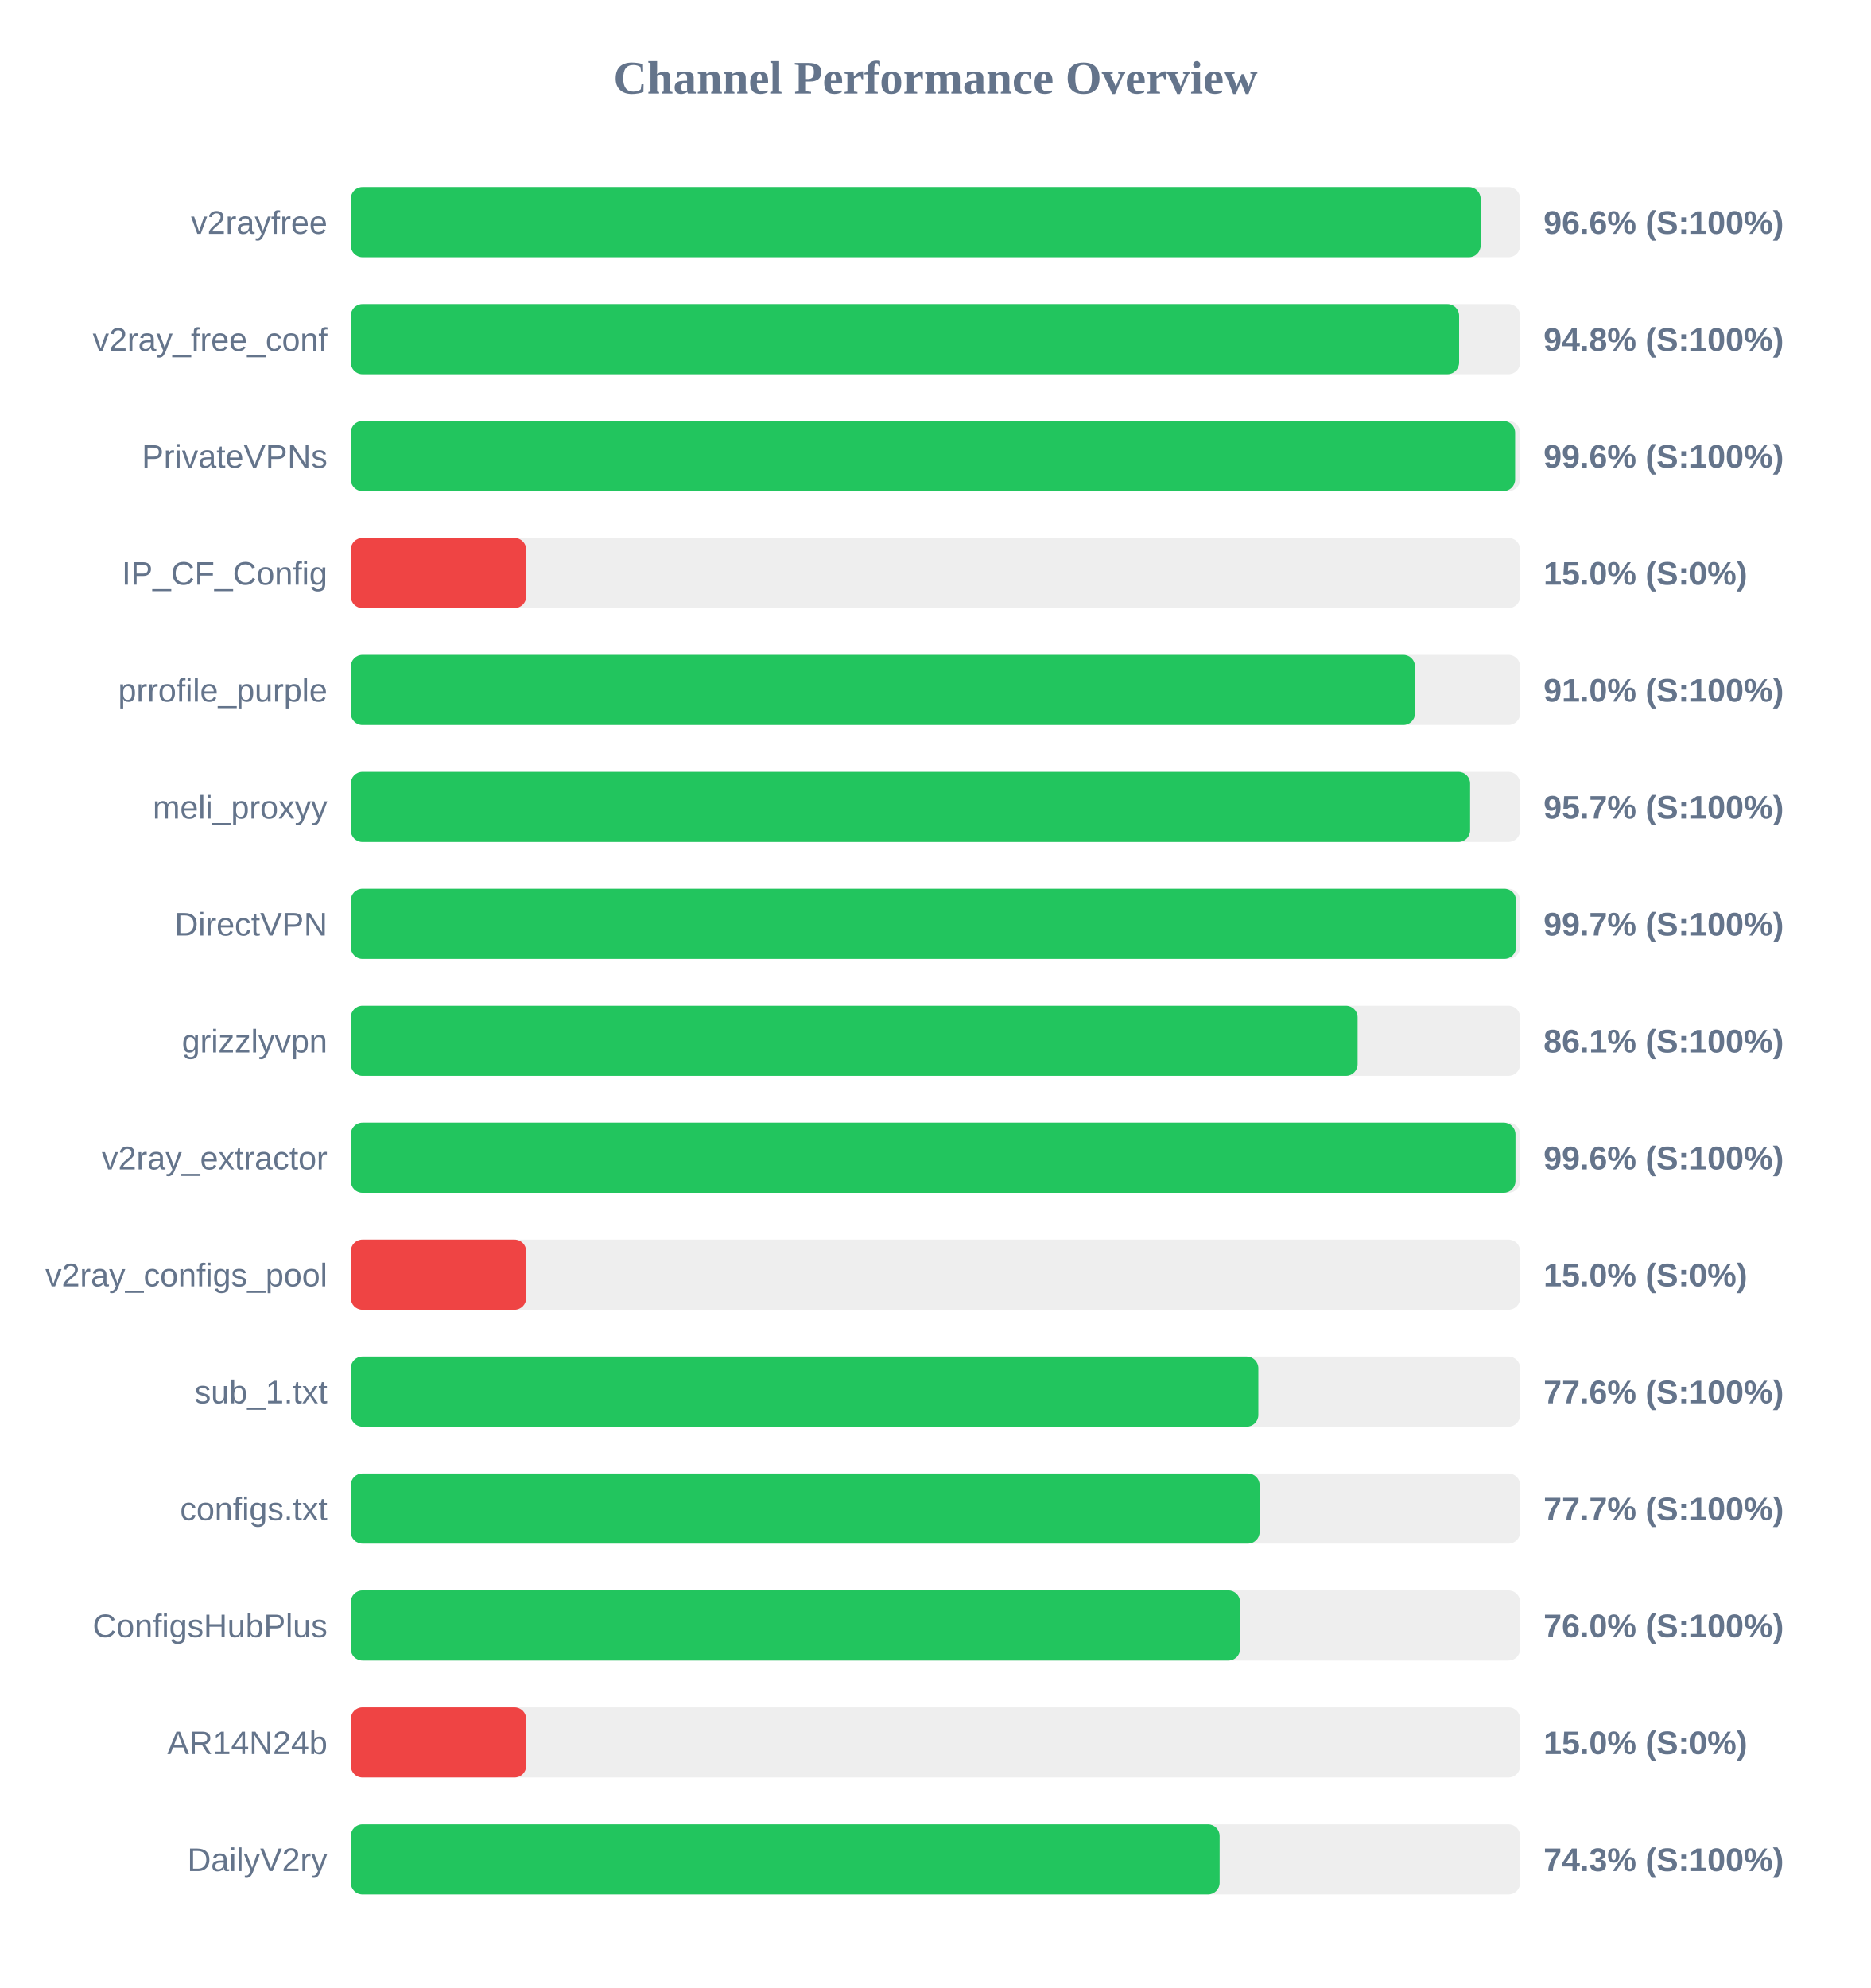
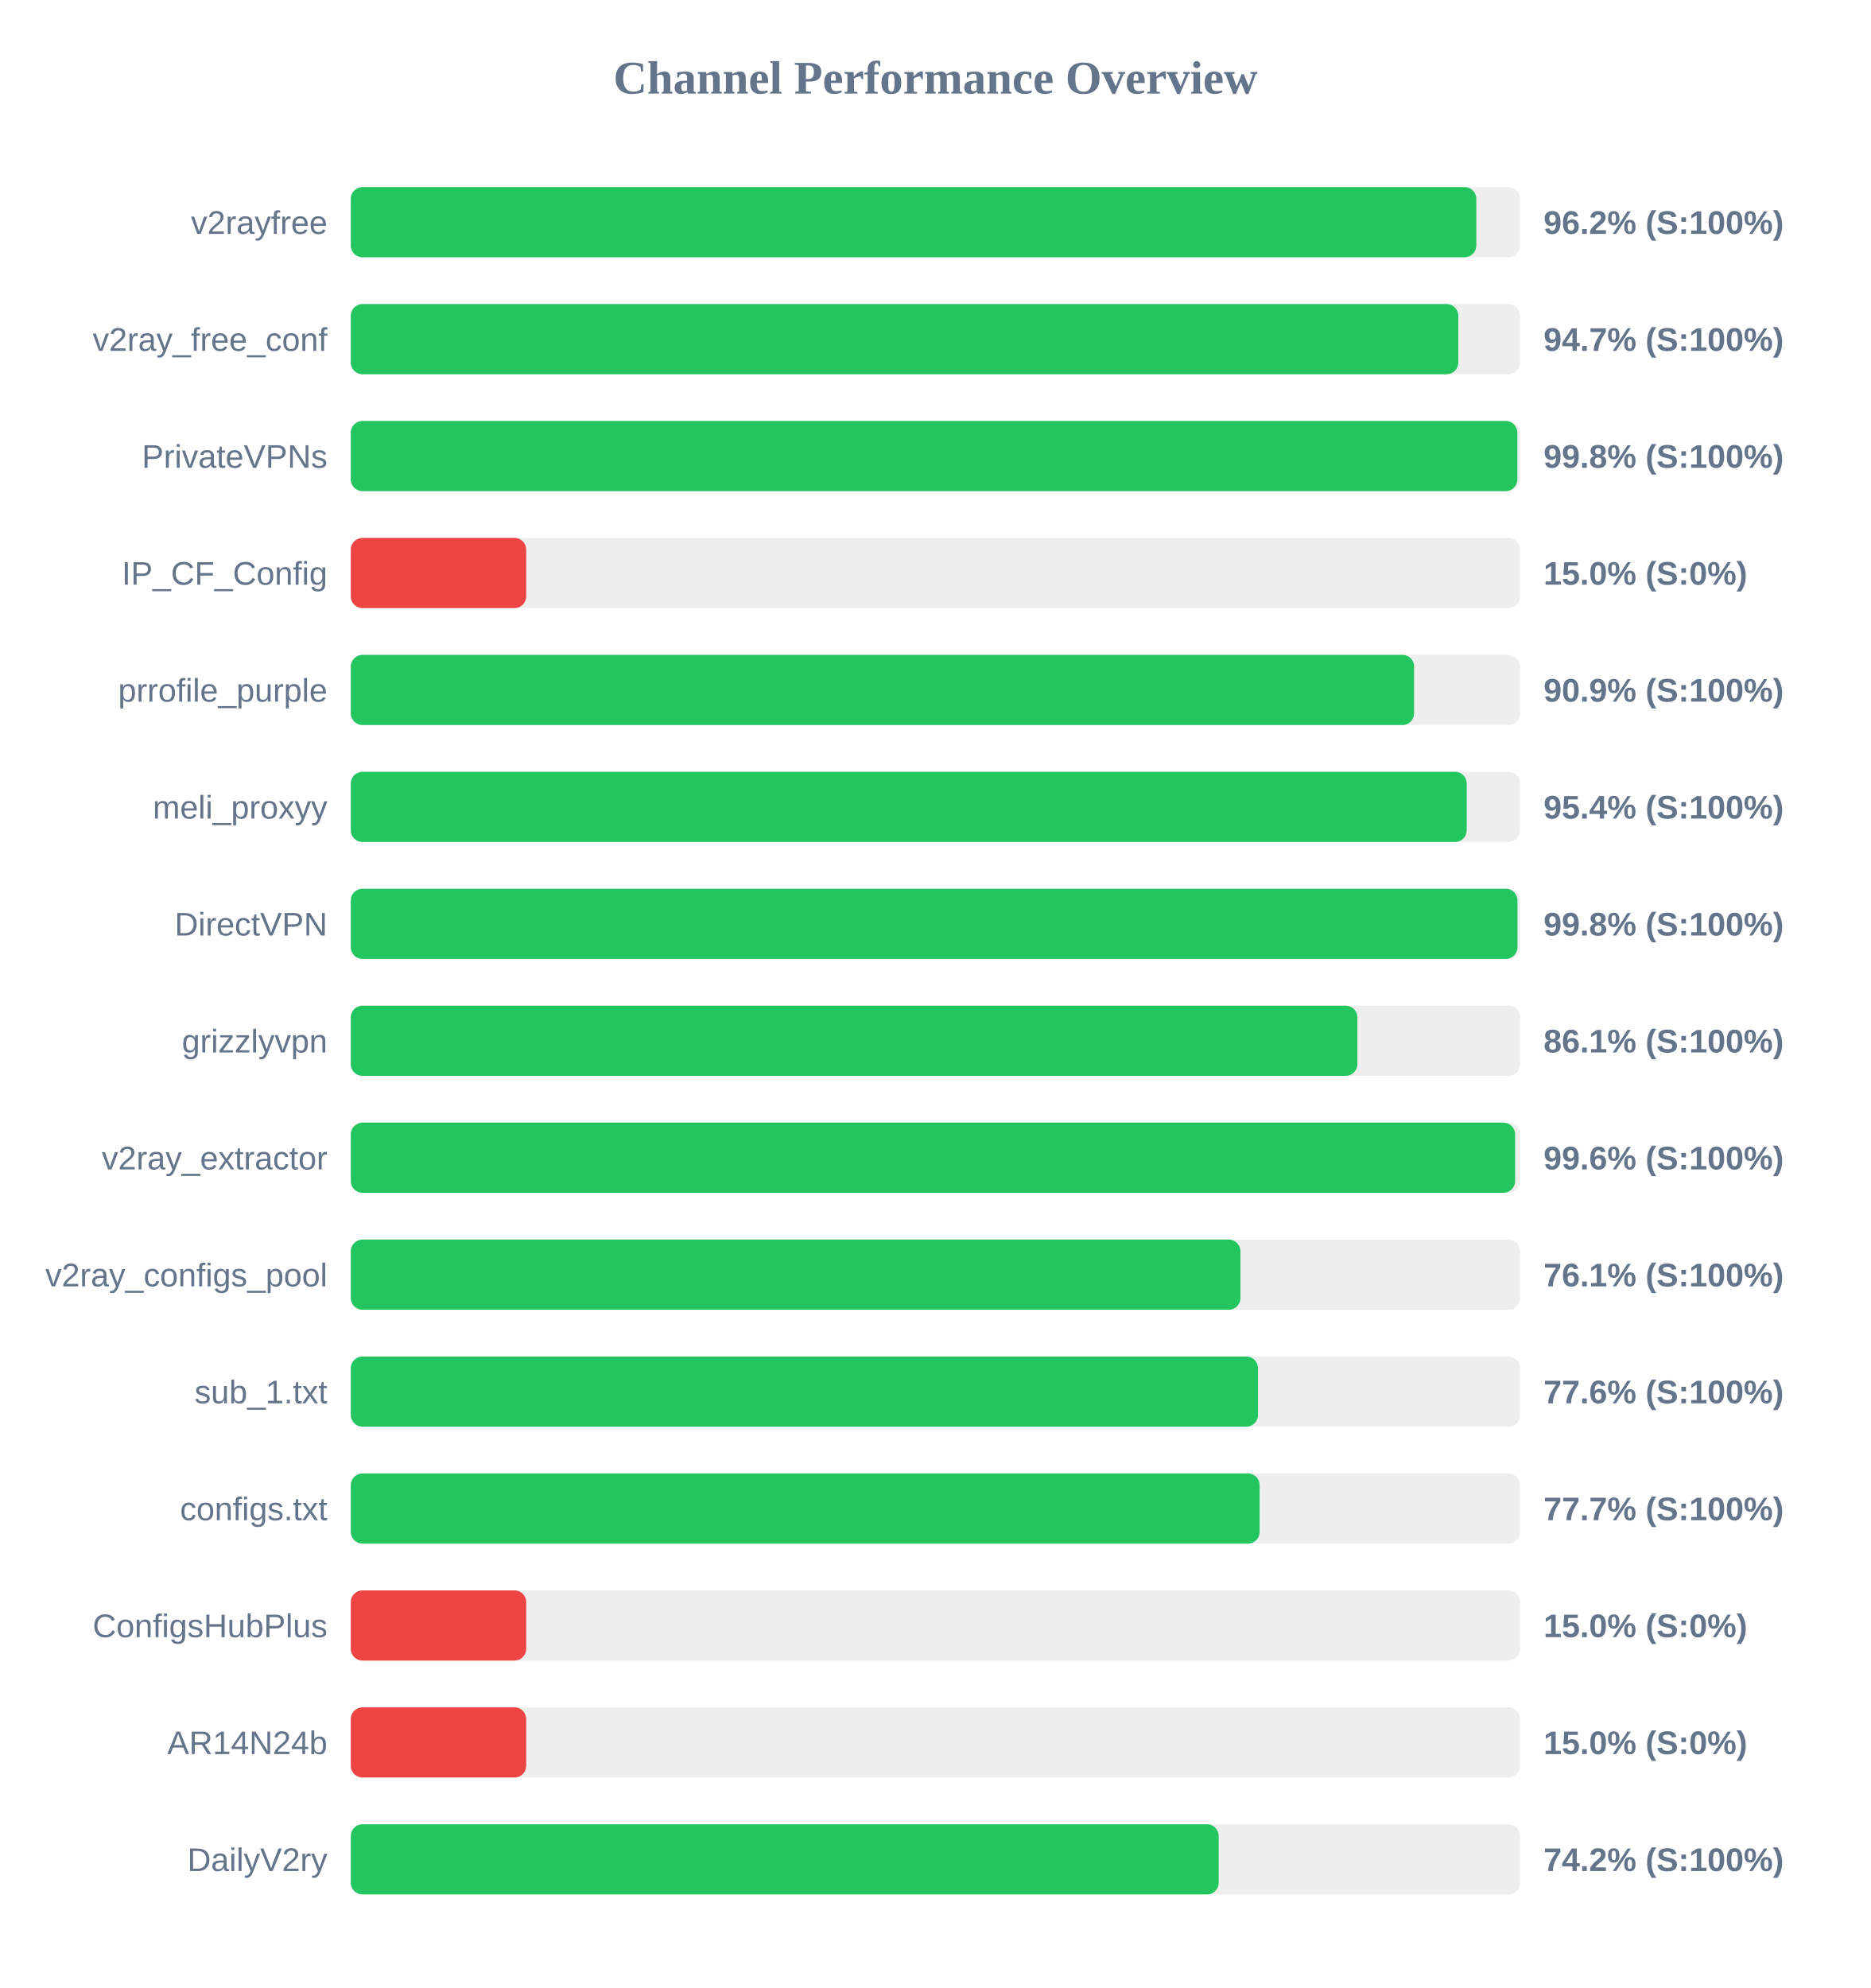
<svg xmlns="http://www.w3.org/2000/svg" width="800" height="850" version="1.1">
  <style>
        .row { font: 14px Arial; fill: #64748b; }
        .score { font: bold 14px Arial; fill: #64748b; }
    </style>
  <text x="400" y="40" text-anchor="middle" font-size="20px" font-weight="bold" fill="#64748b">Channel Performance Overview</text>
  <rect x="150" y="80" width="500" height="30" fill="#eee" rx="5" />
-   <rect x="150" y="80" width="483.1" height="30" fill="#22c55e" rx="5" />
+   <rect x="150" y="80" width="481.25" height="30" fill="#22c55e" rx="5" />
  <text x="140" y="100" text-anchor="end" class="row">v2rayfree</text>
-   <text x="660" y="100" text-anchor="start" class="score">96.6% (S:100%)</text>
+   <text x="660" y="100" text-anchor="start" class="score">96.2% (S:100%)</text>
  <rect x="150" y="130" width="500" height="30" fill="#eee" rx="5" />
-   <rect x="150" y="130" width="473.9" height="30" fill="#22c55e" rx="5" />
+   <rect x="150" y="130" width="473.55" height="30" fill="#22c55e" rx="5" />
  <text x="140" y="150" text-anchor="end" class="row">v2ray_free_conf</text>
-   <text x="660" y="150" text-anchor="start" class="score">94.8% (S:100%)</text>
+   <text x="660" y="150" text-anchor="start" class="score">94.7% (S:100%)</text>
  <rect x="150" y="180" width="500" height="30" fill="#eee" rx="5" />
-   <rect x="150" y="180" width="497.85" height="30" fill="#22c55e" rx="5" />
+   <rect x="150" y="180" width="498.8" height="30" fill="#22c55e" rx="5" />
  <text x="140" y="200" text-anchor="end" class="row">PrivateVPNs</text>
-   <text x="660" y="200" text-anchor="start" class="score">99.6% (S:100%)</text>
+   <text x="660" y="200" text-anchor="start" class="score">99.8% (S:100%)</text>
  <rect x="150" y="230" width="500" height="30" fill="#eee" rx="5" />
  <rect x="150" y="230" width="75.0" height="30" fill="#ef4444" rx="5" />
  <text x="140" y="250" text-anchor="end" class="row">IP_CF_Config</text>
  <text x="660" y="250" text-anchor="start" class="score">15.0% (S:0%)</text>
  <rect x="150" y="280" width="500" height="30" fill="#eee" rx="5" />
-   <rect x="150" y="280" width="455.05" height="30" fill="#22c55e" rx="5" />
+   <rect x="150" y="280" width="454.65" height="30" fill="#22c55e" rx="5" />
  <text x="140" y="300" text-anchor="end" class="row">prrofile_purple</text>
-   <text x="660" y="300" text-anchor="start" class="score">91.0% (S:100%)</text>
+   <text x="660" y="300" text-anchor="start" class="score">90.9% (S:100%)</text>
  <rect x="150" y="330" width="500" height="30" fill="#eee" rx="5" />
-   <rect x="150" y="330" width="478.6" height="30" fill="#22c55e" rx="5" />
+   <rect x="150" y="330" width="477.15" height="30" fill="#22c55e" rx="5" />
  <text x="140" y="350" text-anchor="end" class="row">meli_proxyy</text>
-   <text x="660" y="350" text-anchor="start" class="score">95.7% (S:100%)</text>
+   <text x="660" y="350" text-anchor="start" class="score">95.4% (S:100%)</text>
  <rect x="150" y="380" width="500" height="30" fill="#eee" rx="5" />
-   <rect x="150" y="380" width="498.25" height="30" fill="#22c55e" rx="5" />
+   <rect x="150" y="380" width="498.85" height="30" fill="#22c55e" rx="5" />
  <text x="140" y="400" text-anchor="end" class="row">DirectVPN</text>
-   <text x="660" y="400" text-anchor="start" class="score">99.7% (S:100%)</text>
+   <text x="660" y="400" text-anchor="start" class="score">99.8% (S:100%)</text>
  <rect x="150" y="430" width="500" height="30" fill="#eee" rx="5" />
-   <rect x="150" y="430" width="430.5" height="30" fill="#22c55e" rx="5" />
+   <rect x="150" y="430" width="430.4" height="30" fill="#22c55e" rx="5" />
  <text x="140" y="450" text-anchor="end" class="row">grizzlyvpn</text>
  <text x="660" y="450" text-anchor="start" class="score">86.1% (S:100%)</text>
  <rect x="150" y="480" width="500" height="30" fill="#eee" rx="5" />
-   <rect x="150" y="480" width="498.0" height="30" fill="#22c55e" rx="5" />
+   <rect x="150" y="480" width="497.85" height="30" fill="#22c55e" rx="5" />
  <text x="140" y="500" text-anchor="end" class="row">v2ray_extractor</text>
  <text x="660" y="500" text-anchor="start" class="score">99.6% (S:100%)</text>
  <rect x="150" y="530" width="500" height="30" fill="#eee" rx="5" />
-   <rect x="150" y="530" width="75.0" height="30" fill="#ef4444" rx="5" />
+   <rect x="150" y="530" width="380.4" height="30" fill="#22c55e" rx="5" />
  <text x="140" y="550" text-anchor="end" class="row">v2ray_configs_pool</text>
-   <text x="660" y="550" text-anchor="start" class="score">15.0% (S:0%)</text>
+   <text x="660" y="550" text-anchor="start" class="score">76.1% (S:100%)</text>
  <rect x="150" y="580" width="500" height="30" fill="#eee" rx="5" />
-   <rect x="150" y="580" width="388.05" height="30" fill="#22c55e" rx="5" />
+   <rect x="150" y="580" width="387.9" height="30" fill="#22c55e" rx="5" />
  <text x="140" y="600" text-anchor="end" class="row">sub_1.txt</text>
  <text x="660" y="600" text-anchor="start" class="score">77.6% (S:100%)</text>
  <rect x="150" y="630" width="500" height="30" fill="#eee" rx="5" />
  <rect x="150" y="630" width="388.6" height="30" fill="#22c55e" rx="5" />
  <text x="140" y="650" text-anchor="end" class="row">configs.txt</text>
  <text x="660" y="650" text-anchor="start" class="score">77.7% (S:100%)</text>
  <rect x="150" y="680" width="500" height="30" fill="#eee" rx="5" />
-   <rect x="150" y="680" width="380.25" height="30" fill="#22c55e" rx="5" />
+   <rect x="150" y="680" width="75.0" height="30" fill="#ef4444" rx="5" />
  <text x="140" y="700" text-anchor="end" class="row">ConfigsHubPlus</text>
-   <text x="660" y="700" text-anchor="start" class="score">76.0% (S:100%)</text>
+   <text x="660" y="700" text-anchor="start" class="score">15.0% (S:0%)</text>
  <rect x="150" y="730" width="500" height="30" fill="#eee" rx="5" />
  <rect x="150" y="730" width="75.0" height="30" fill="#ef4444" rx="5" />
  <text x="140" y="750" text-anchor="end" class="row">AR14N24b</text>
  <text x="660" y="750" text-anchor="start" class="score">15.0% (S:0%)</text>
  <rect x="150" y="780" width="500" height="30" fill="#eee" rx="5" />
-   <rect x="150" y="780" width="371.5" height="30" fill="#22c55e" rx="5" />
+   <rect x="150" y="780" width="371.1" height="30" fill="#22c55e" rx="5" />
  <text x="140" y="800" text-anchor="end" class="row">DailyV2ry</text>
-   <text x="660" y="800" text-anchor="start" class="score">74.3% (S:100%)</text>
+   <text x="660" y="800" text-anchor="start" class="score">74.2% (S:100%)</text>
</svg>
